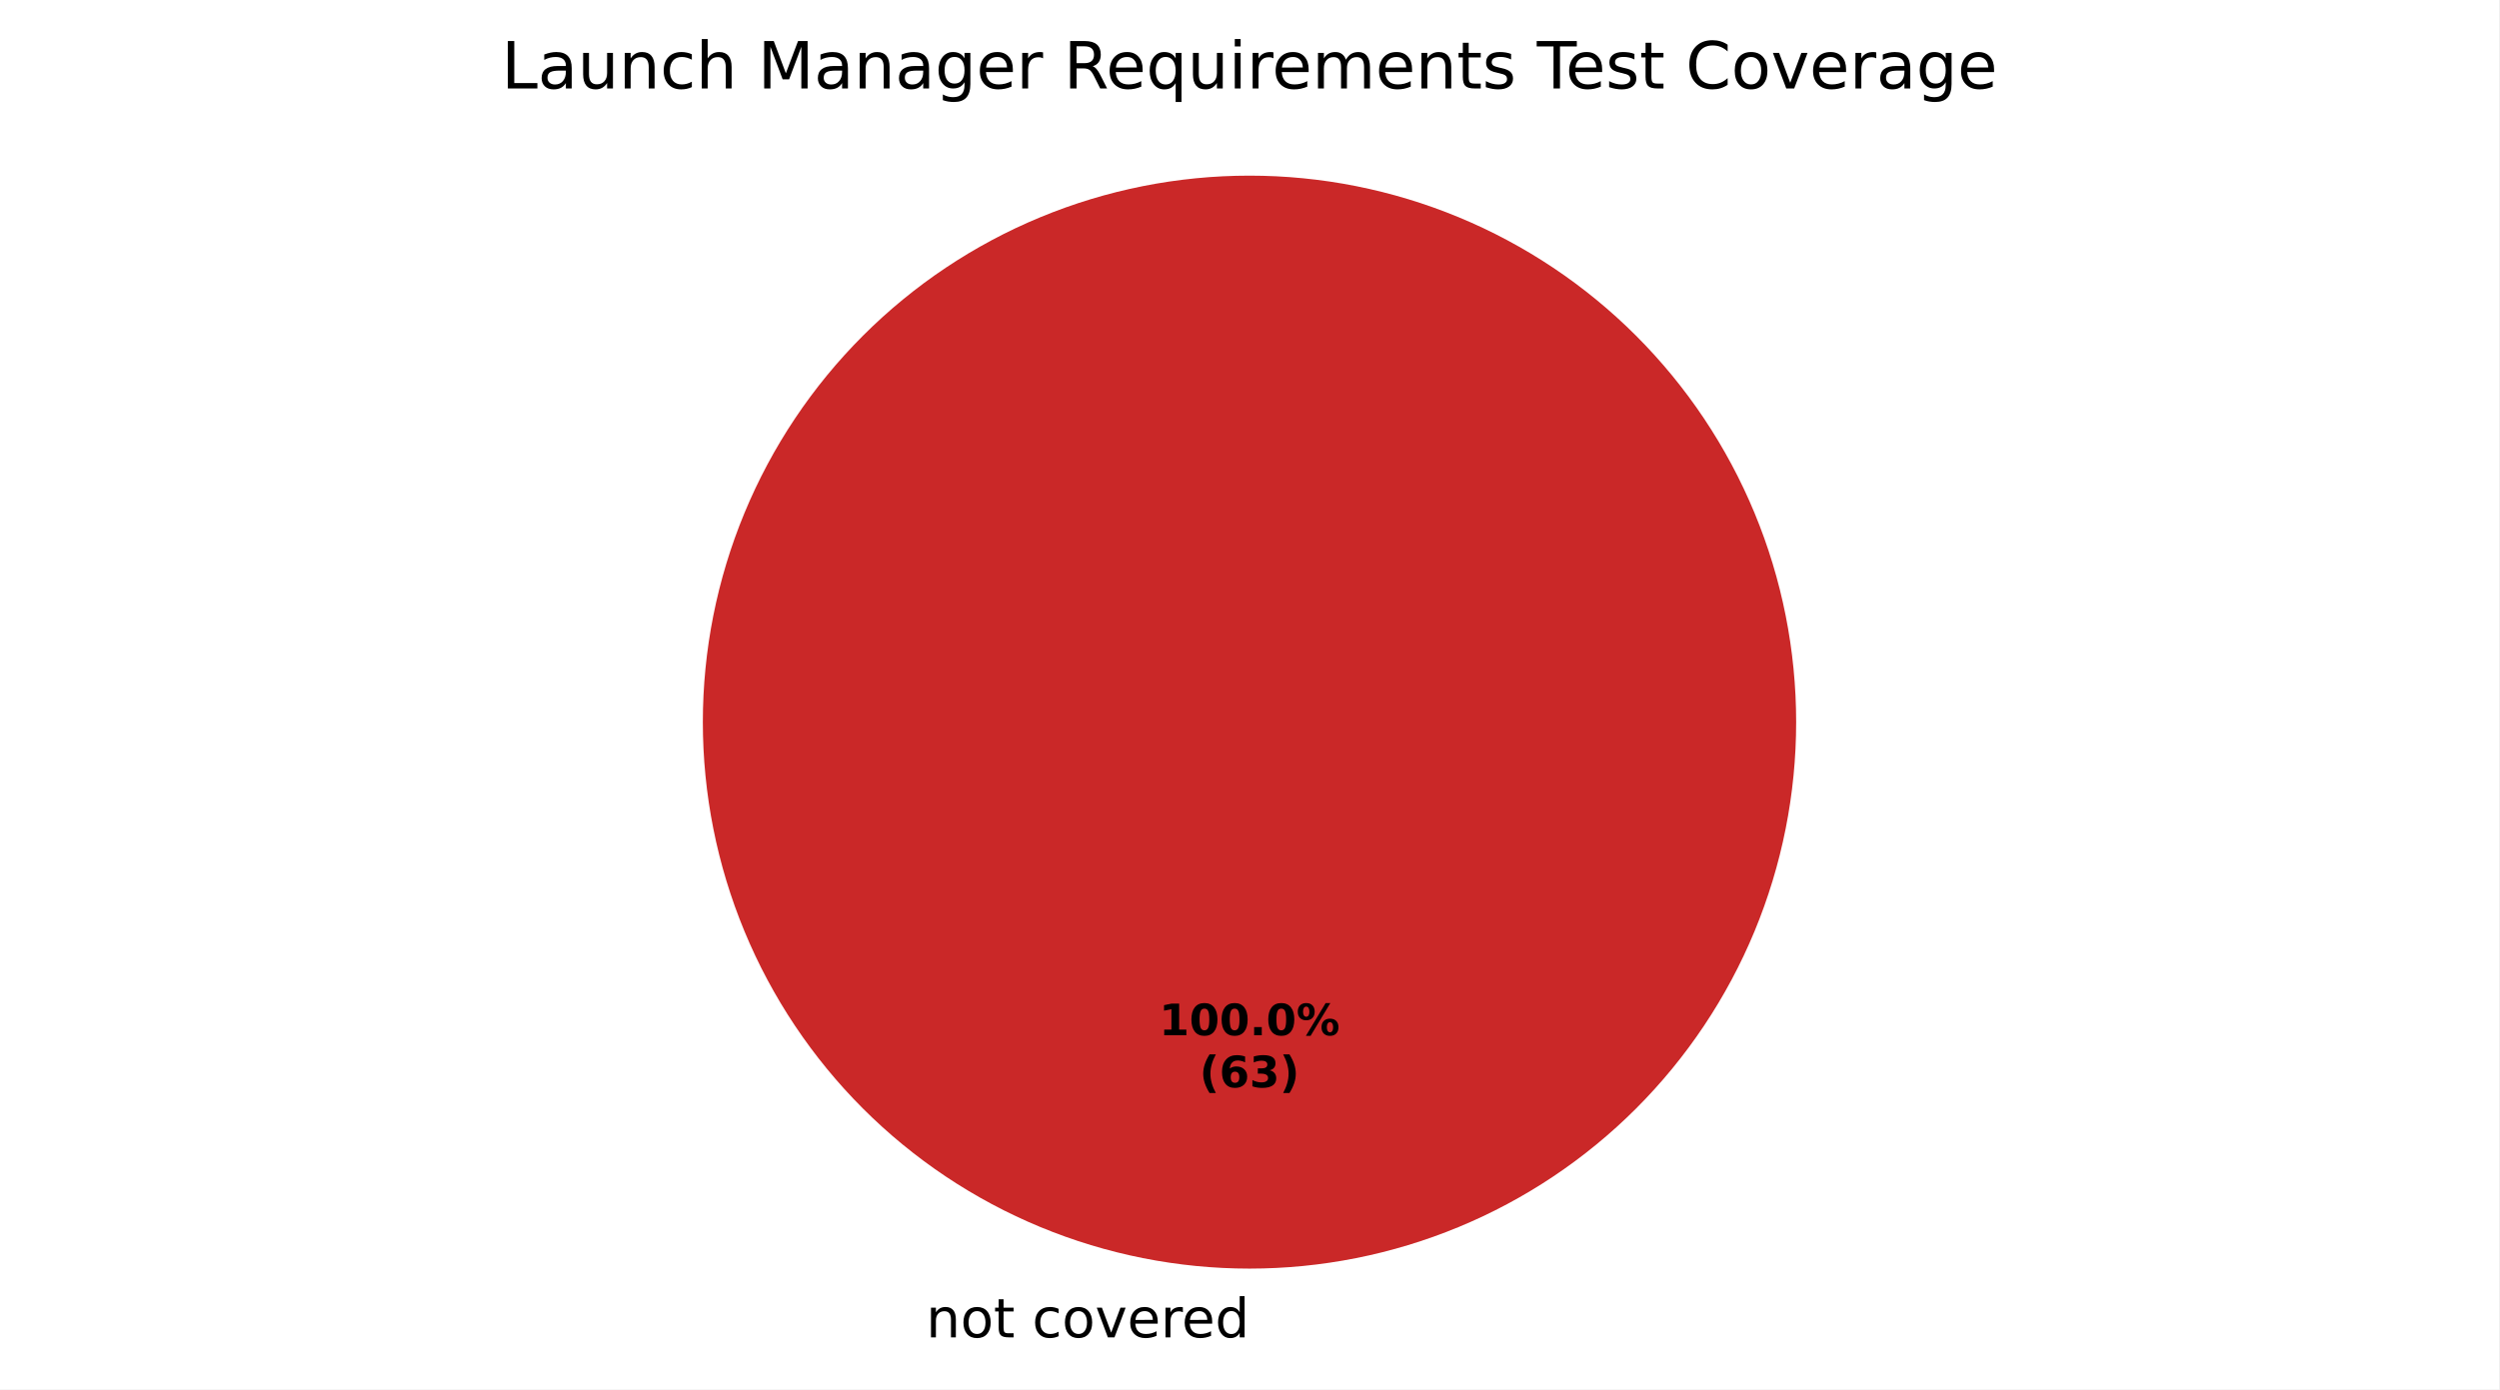
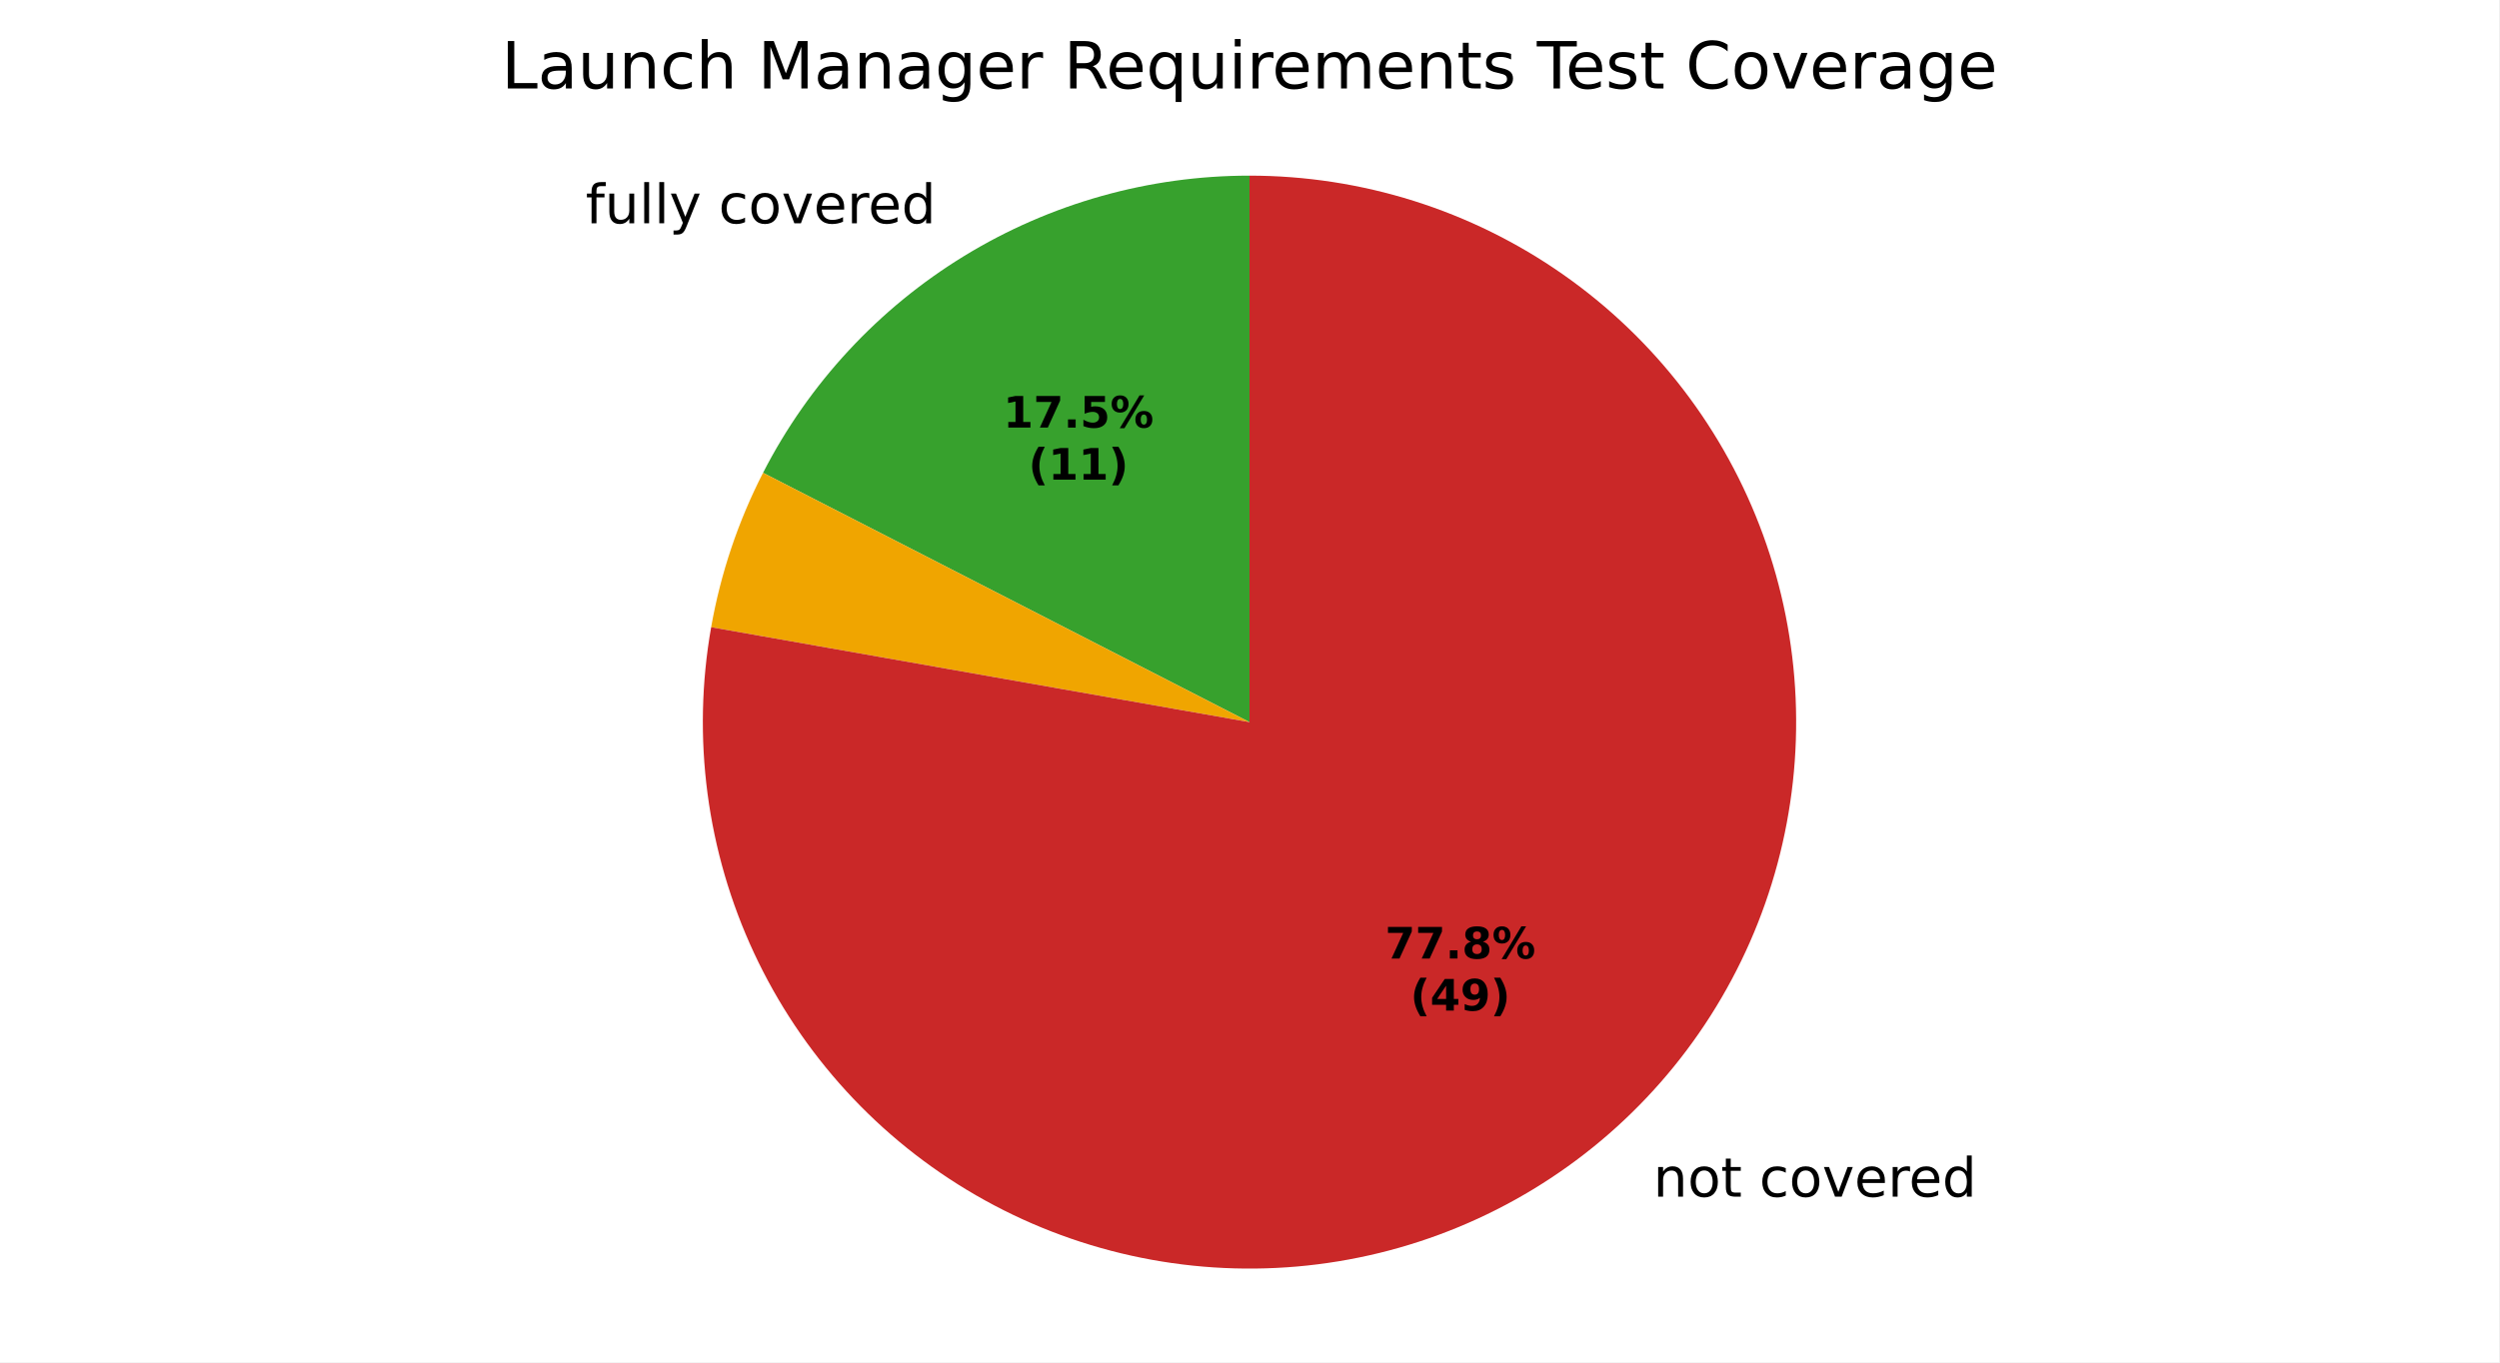
- <svg xmlns="http://www.w3.org/2000/svg" xmlns:xlink="http://www.w3.org/1999/xlink" width="460.8pt" height="256.279pt" viewBox="0 0 460.8 256.279" version="1.1">
+ <svg xmlns="http://www.w3.org/2000/svg" xmlns:xlink="http://www.w3.org/1999/xlink" width="460.8pt" height="251.278pt" viewBox="0 0 460.8 251.278" version="1.1">
  <defs>
    <style type="text/css">*{stroke-linejoin: round; stroke-linecap: butt}</style>
  </defs>
  <g id="figure_1">
    <g id="patch_1">
-       <path d="M 0 256.279  L 460.8 256.279  L 460.8 0  L 0 0  z " style="fill: #ffffff" />
+       <path d="M 0 251.278  L 460.8 251.278  L 460.8 0  L 0 0  z " style="fill: #ffffff" />
    </g>
    <g id="axes_1">
      <g id="patch_2">
-         <path d="M 230.4 32.398  C 230.4 32.398 230.4 32.398 230.4 32.398  L 230.4 133.198  z " style="fill: #37a12d" />
+         <path d="M 230.4 32.398  C 211.855 32.398 193.664 37.516 177.839 47.186  C 162.015 56.857 149.162 70.709 140.701 87.212  L 230.4 133.198  z " style="fill: #37a12d" />
      </g>
      <g id="patch_3">
-         <path d="M 230.4 32.398  C 230.4 32.398 230.4 32.398 230.4 32.398  L 230.4 133.198  z " style="fill: #f0a500" />
+         <path d="M 140.701 87.212  C 138.407 91.687 136.451 96.328 134.849 101.095  C 133.247 105.862 132.005 110.742 131.131 115.694  L 230.4 133.198  z " style="fill: #f0a500" />
      </g>
      <g id="patch_4">
-         <path d="M 331.2 133.198  C 331.2 119.961 328.593 106.853 323.527 94.624  C 318.462 82.394 311.036 71.282 301.676 61.922  C 292.316 52.562 281.204 45.137 268.974 40.071  C 256.745 35.006 243.637 32.398 230.4 32.398  C 217.163 32.398 204.055 35.006 191.826 40.071  C 179.596 45.137 168.484 52.562 159.124 61.922  C 149.764 71.282 142.338 82.394 137.273 94.624  C 132.207 106.853 129.6 119.961 129.6 133.198  C 129.6 146.435 132.207 159.543 137.273 171.773  C 142.338 184.002 149.764 195.115 159.124 204.474  C 168.484 213.834 179.596 221.26 191.826 226.325  C 204.055 231.391 217.163 233.998 230.4 233.998  C 243.637 233.998 256.745 231.391 268.974 226.325  C 281.204 221.26 292.316 213.834 301.676 204.474  C 311.036 195.115 318.462 184.002 323.527 171.773  C 328.593 159.543 331.2 146.435 331.2 133.198  M 230.4 133.198  z " style="fill: #ca2828" />
+         <path d="M 131.131 115.694  C 129.346 125.821 129.12 136.161 130.462 146.355  C 131.804 156.55 134.699 166.479 139.044 175.798  C 143.39 185.117 149.136 193.717 156.082 201.298  C 163.029 208.879 171.095 215.352 180 220.493  C 188.905 225.635 198.544 229.383 208.583 231.609  C 218.622 233.834 228.942 234.511 239.185 233.615  C 249.429 232.718 259.475 230.26 268.974 226.325  C 278.474 222.39 287.316 217.025 295.193 210.415  C 303.07 203.806 309.889 196.03 315.414 187.358  C 320.939 178.686 325.104 169.219 327.765 159.287  C 330.427 149.355 331.553 139.074 331.104 128.801  C 330.656 118.529 328.638 108.385 325.121 98.722  C 321.604 89.06 316.63 79.993 310.37 71.835  C 304.11 63.677 296.639 56.525 288.217 50.628  C 279.794 44.73 270.518 40.155 260.711 37.063  C 250.905 33.971 240.682 32.398 230.4 32.398  L 230.4 133.198  z " style="fill: #ca2828" />
      </g>
      <g id="matplotlib.axis_1" />
      <g id="matplotlib.axis_2" />
      <g id="text_1">
-         <g transform="translate(167.5859 246.6762) scale(0.1 -0.1)">
+         <g transform="translate(107.9911 41.18328) scale(0.1 -0.1)">
          <defs>
+             <path id="DejaVuSans-49" d="M 2375 4863  L 2375 4384  L 1825 4384  Q 1516 4384 1395 4259  Q 1275 4134 1275 3809  L 1275 3500  L 2222 3500  L 2222 3053  L 1275 3053  L 1275 0  L 697 0  L 697 3053  L 147 3053  L 147 3500  L 697 3500  L 697 3744  Q 697 4328 969 4595  Q 1241 4863 1831 4863  L 2375 4863  z " transform="scale(0.015625)" />
+             <path id="DejaVuSans-58" d="M 544 1381  L 544 3500  L 1119 3500  L 1119 1403  Q 1119 906 1312 657  Q 1506 409 1894 409  Q 2359 409 2629 706  Q 2900 1003 2900 1516  L 2900 3500  L 3475 3500  L 3475 0  L 2900 0  L 2900 538  Q 2691 219 2414 64  Q 2138 -91 1772 -91  Q 1169 -91 856 284  Q 544 659 544 1381  z M 1991 3584  L 1991 3584  z " transform="scale(0.015625)" />
+             <path id="DejaVuSans-4f" d="M 603 4863  L 1178 4863  L 1178 0  L 603 0  L 603 4863  z " transform="scale(0.015625)" />
+             <path id="DejaVuSans-5c" d="M 2059 -325  Q 1816 -950 1584 -1140  Q 1353 -1331 966 -1331  L 506 -1331  L 506 -850  L 844 -850  Q 1081 -850 1212 -737  Q 1344 -625 1503 -206  L 1606 56  L 191 3500  L 800 3500  L 1894 763  L 2988 3500  L 3597 3500  L 2059 -325  z " transform="scale(0.015625)" />
            <path id="DejaVuSans-3" transform="scale(0.015625)" />
-             <path id="DejaVuSans-51" d="M 3513 2113  L 3513 0  L 2938 0  L 2938 2094  Q 2938 2591 2744 2837  Q 2550 3084 2163 3084  Q 1697 3084 1428 2787  Q 1159 2491 1159 1978  L 1159 0  L 581 0  L 581 3500  L 1159 3500  L 1159 2956  Q 1366 3272 1645 3428  Q 1925 3584 2291 3584  Q 2894 3584 3203 3211  Q 3513 2838 3513 2113  z " transform="scale(0.015625)" />
+             <path id="DejaVuSans-46" d="M 3122 3366  L 3122 2828  Q 2878 2963 2633 3030  Q 2388 3097 2138 3097  Q 1578 3097 1268 2742  Q 959 2388 959 1747  Q 959 1106 1268 751  Q 1578 397 2138 397  Q 2388 397 2633 464  Q 2878 531 3122 666  L 3122 134  Q 2881 22 2623 -34  Q 2366 -91 2075 -91  Q 1284 -91 818 406  Q 353 903 353 1747  Q 353 2603 823 3093  Q 1294 3584 2113 3584  Q 2378 3584 2631 3529  Q 2884 3475 3122 3366  z " transform="scale(0.015625)" />
            <path id="DejaVuSans-52" d="M 1959 3097  Q 1497 3097 1228 2736  Q 959 2375 959 1747  Q 959 1119 1226 758  Q 1494 397 1959 397  Q 2419 397 2687 759  Q 2956 1122 2956 1747  Q 2956 2369 2687 2733  Q 2419 3097 1959 3097  z M 1959 3584  Q 2709 3584 3137 3096  Q 3566 2609 3566 1747  Q 3566 888 3137 398  Q 2709 -91 1959 -91  Q 1206 -91 779 398  Q 353 888 353 1747  Q 353 2609 779 3096  Q 1206 3584 1959 3584  z " transform="scale(0.015625)" />
-             <path id="DejaVuSans-57" d="M 1172 4494  L 1172 3500  L 2356 3500  L 2356 3053  L 1172 3053  L 1172 1153  Q 1172 725 1289 603  Q 1406 481 1766 481  L 2356 481  L 2356 0  L 1766 0  Q 1100 0 847 248  Q 594 497 594 1153  L 594 3053  L 172 3053  L 172 3500  L 594 3500  L 594 4494  L 1172 4494  z " transform="scale(0.015625)" />
-             <path id="DejaVuSans-46" d="M 3122 3366  L 3122 2828  Q 2878 2963 2633 3030  Q 2388 3097 2138 3097  Q 1578 3097 1268 2742  Q 959 2388 959 1747  Q 959 1106 1268 751  Q 1578 397 2138 397  Q 2388 397 2633 464  Q 2878 531 3122 666  L 3122 134  Q 2881 22 2623 -34  Q 2366 -91 2075 -91  Q 1284 -91 818 406  Q 353 903 353 1747  Q 353 2603 823 3093  Q 1294 3584 2113 3584  Q 2378 3584 2631 3529  Q 2884 3475 3122 3366  z " transform="scale(0.015625)" />
            <path id="DejaVuSans-59" d="M 191 3500  L 800 3500  L 1894 563  L 2988 3500  L 3597 3500  L 2284 0  L 1503 0  L 191 3500  z " transform="scale(0.015625)" />
            <path id="DejaVuSans-48" d="M 3597 1894  L 3597 1613  L 953 1613  Q 991 1019 1311 708  Q 1631 397 2203 397  Q 2534 397 2845 478  Q 3156 559 3463 722  L 3463 178  Q 3153 47 2828 -22  Q 2503 -91 2169 -91  Q 1331 -91 842 396  Q 353 884 353 1716  Q 353 2575 817 3079  Q 1281 3584 2069 3584  Q 2775 3584 3186 3129  Q 3597 2675 3597 1894  z M 3022 2063  Q 3016 2534 2758 2815  Q 2500 3097 2075 3097  Q 1594 3097 1305 2825  Q 1016 2553 972 2059  L 3022 2063  z " transform="scale(0.015625)" />
            <path id="DejaVuSans-55" d="M 2631 2963  Q 2534 3019 2420 3045  Q 2306 3072 2169 3072  Q 1681 3072 1420 2755  Q 1159 2438 1159 1844  L 1159 0  L 581 0  L 581 3500  L 1159 3500  L 1159 2956  Q 1341 3275 1631 3429  Q 1922 3584 2338 3584  Q 2397 3584 2469 3576  Q 2541 3569 2628 3553  L 2631 2963  z " transform="scale(0.015625)" />
            <path id="DejaVuSans-47" d="M 2906 2969  L 2906 4863  L 3481 4863  L 3481 0  L 2906 0  L 2906 525  Q 2725 213 2448 61  Q 2172 -91 1784 -91  Q 1150 -91 751 415  Q 353 922 353 1747  Q 353 2572 751 3078  Q 1150 3584 1784 3584  Q 2172 3584 2448 3432  Q 2725 3281 2906 2969  z M 947 1747  Q 947 1113 1208 752  Q 1469 391 1925 391  Q 2381 391 2643 752  Q 2906 1113 2906 1747  Q 2906 2381 2643 2742  Q 2381 3103 1925 3103  Q 1469 3103 1208 2742  Q 947 2381 947 1747  z " transform="scale(0.015625)" />
+           </defs>
+           <use xlink:href="#DejaVuSans-49" />
+           <use xlink:href="#DejaVuSans-58" transform="translate(35.20312 0)" />
+           <use xlink:href="#DejaVuSans-4f" transform="translate(98.57812 0)" />
+           <use xlink:href="#DejaVuSans-4f" transform="translate(126.3594 0)" />
+           <use xlink:href="#DejaVuSans-5c" transform="translate(154.1406 0)" />
+           <use xlink:href="#DejaVuSans-3" transform="translate(213.3281 0)" />
+           <use xlink:href="#DejaVuSans-46" transform="translate(245.1094 0)" />
+           <use xlink:href="#DejaVuSans-52" transform="translate(300.0938 0)" />
+           <use xlink:href="#DejaVuSans-59" transform="translate(361.2812 0)" />
+           <use xlink:href="#DejaVuSans-48" transform="translate(420.4688 0)" />
+           <use xlink:href="#DejaVuSans-55" transform="translate(482 0)" />
+           <use xlink:href="#DejaVuSans-48" transform="translate(520.9062 0)" />
+           <use xlink:href="#DejaVuSans-47" transform="translate(582.4375 0)" />
+         </g>
+       </g>
+       <g id="text_2">
+         <g transform="translate(301.6723 220.7352) scale(0.1 -0.1)">
+           <defs>
+             <path id="DejaVuSans-51" d="M 3513 2113  L 3513 0  L 2938 0  L 2938 2094  Q 2938 2591 2744 2837  Q 2550 3084 2163 3084  Q 1697 3084 1428 2787  Q 1159 2491 1159 1978  L 1159 0  L 581 0  L 581 3500  L 1159 3500  L 1159 2956  Q 1366 3272 1645 3428  Q 1925 3584 2291 3584  Q 2894 3584 3203 3211  Q 3513 2838 3513 2113  z " transform="scale(0.015625)" />
+             <path id="DejaVuSans-57" d="M 1172 4494  L 1172 3500  L 2356 3500  L 2356 3053  L 1172 3053  L 1172 1153  Q 1172 725 1289 603  Q 1406 481 1766 481  L 2356 481  L 2356 0  L 1766 0  Q 1100 0 847 248  Q 594 497 594 1153  L 594 3053  L 172 3053  L 172 3500  L 594 3500  L 594 4494  L 1172 4494  z " transform="scale(0.015625)" />
          </defs>
          <use xlink:href="#DejaVuSans-3" />
          <use xlink:href="#DejaVuSans-51" transform="translate(31.78125 0)" />
          <use xlink:href="#DejaVuSans-52" transform="translate(95.15625 0)" />
          <use xlink:href="#DejaVuSans-57" transform="translate(156.3438 0)" />
          <use xlink:href="#DejaVuSans-3" transform="translate(195.5469 0)" />
          <use xlink:href="#DejaVuSans-46" transform="translate(227.3281 0)" />
          <use xlink:href="#DejaVuSans-52" transform="translate(282.3125 0)" />
          <use xlink:href="#DejaVuSans-59" transform="translate(343.5 0)" />
          <use xlink:href="#DejaVuSans-48" transform="translate(402.6875 0)" />
          <use xlink:href="#DejaVuSans-55" transform="translate(464.2188 0)" />
          <use xlink:href="#DejaVuSans-48" transform="translate(503.125 0)" />
          <use xlink:href="#DejaVuSans-47" transform="translate(564.6562 0)" />
        </g>
      </g>
-       <g id="text_2">
-         <g transform="translate(213.74 190.9555) scale(0.08 -0.08)">
+       <g id="text_3">
+         <g transform="translate(184.9867 78.86844) scale(0.08 -0.08)">
          <defs>
            <path id="DejaVuSans-Bold-14" d="M 750 831  L 1813 831  L 1813 3847  L 722 3622  L 722 4441  L 1806 4666  L 2950 4666  L 2950 831  L 4013 831  L 4013 0  L 750 0  L 750 831  z " transform="scale(0.015625)" />
-             <path id="DejaVuSans-Bold-13" d="M 2944 2338  Q 2944 3213 2780 3570  Q 2616 3928 2228 3928  Q 1841 3928 1675 3570  Q 1509 3213 1509 2338  Q 1509 1453 1675 1090  Q 1841 728 2228 728  Q 2613 728 2778 1090  Q 2944 1453 2944 2338  z M 4147 2328  Q 4147 1169 3647 539  Q 3147 -91 2228 -91  Q 1306 -91 806 539  Q 306 1169 306 2328  Q 306 3491 806 4120  Q 1306 4750 2228 4750  Q 3147 4750 3647 4120  Q 4147 3491 4147 2328  z " transform="scale(0.015625)" />
+             <path id="DejaVuSans-Bold-1a" d="M 428 4666  L 3944 4666  L 3944 3988  L 2125 0  L 953 0  L 2675 3781  L 428 3781  L 428 4666  z " transform="scale(0.015625)" />
            <path id="DejaVuSans-Bold-11" d="M 653 1209  L 1778 1209  L 1778 0  L 653 0  L 653 1209  z " transform="scale(0.015625)" />
+             <path id="DejaVuSans-Bold-18" d="M 678 4666  L 3669 4666  L 3669 3781  L 1638 3781  L 1638 3059  Q 1775 3097 1914 3117  Q 2053 3138 2203 3138  Q 3056 3138 3531 2711  Q 4006 2284 4006 1522  Q 4006 766 3489 337  Q 2972 -91 2053 -91  Q 1656 -91 1267 -14  Q 878 63 494 219  L 494 1166  Q 875 947 1217 837  Q 1559 728 1863 728  Q 2300 728 2551 942  Q 2803 1156 2803 1522  Q 2803 1891 2551 2103  Q 2300 2316 1863 2316  Q 1603 2316 1309 2248  Q 1016 2181 678 2041  L 678 4666  z " transform="scale(0.015625)" />
            <path id="DejaVuSans-Bold-8" d="M 4959 1925  Q 4738 1925 4616 1733  Q 4494 1541 4494 1184  Q 4494 825 4614 633  Q 4734 441 4959 441  Q 5184 441 5303 633  Q 5422 825 5422 1184  Q 5422 1541 5301 1733  Q 5181 1925 4959 1925  z M 4959 2450  Q 5541 2450 5875 2112  Q 6209 1775 6209 1184  Q 6209 594 5875 251  Q 5541 -91 4959 -91  Q 4378 -91 4042 251  Q 3706 594 3706 1184  Q 3706 1772 4042 2111  Q 4378 2450 4959 2450  z M 2094 -91  L 1403 -91  L 4319 4750  L 5013 4750  L 2094 -91  z M 1453 4750  Q 2034 4750 2367 4411  Q 2700 4072 2700 3481  Q 2700 2891 2367 2550  Q 2034 2209 1453 2209  Q 872 2209 539 2550  Q 206 2891 206 3481  Q 206 4072 539 4411  Q 872 4750 1453 4750  z M 1453 4225  Q 1228 4225 1106 4031  Q 984 3838 984 3481  Q 984 3122 1106 2926  Q 1228 2731 1453 2731  Q 1678 2731 1798 2926  Q 1919 3122 1919 3481  Q 1919 3838 1797 4031  Q 1675 4225 1453 4225  z " transform="scale(0.015625)" />
          </defs>
          <use xlink:href="#DejaVuSans-Bold-14" />
-           <use xlink:href="#DejaVuSans-Bold-13" transform="translate(69.57812 0)" />
-           <use xlink:href="#DejaVuSans-Bold-13" transform="translate(139.1562 0)" />
-           <use xlink:href="#DejaVuSans-Bold-11" transform="translate(208.7344 0)" />
-           <use xlink:href="#DejaVuSans-Bold-13" transform="translate(246.7188 0)" />
-           <use xlink:href="#DejaVuSans-Bold-8" transform="translate(316.2969 0)" />
+           <use xlink:href="#DejaVuSans-Bold-1a" transform="translate(69.57812 0)" />
+           <use xlink:href="#DejaVuSans-Bold-11" transform="translate(139.1562 0)" />
+           <use xlink:href="#DejaVuSans-Bold-18" transform="translate(177.1406 0)" />
+           <use xlink:href="#DejaVuSans-Bold-8" transform="translate(246.7188 0)" />
        </g>
-         <g transform="translate(221.1775 200.557) scale(0.08 -0.08)">
+         <g transform="translate(189.6411 88.47) scale(0.08 -0.08)">
          <defs>
            <path id="DejaVuSans-Bold-b" d="M 2413 -844  L 1484 -844  Q 1006 -72 778 623  Q 550 1319 550 2003  Q 550 2688 779 3389  Q 1009 4091 1484 4856  L 2413 4856  Q 2013 4116 1813 3408  Q 1613 2700 1613 2009  Q 1613 1319 1811 609  Q 2009 -100 2413 -844  z " transform="scale(0.015625)" />
-             <path id="DejaVuSans-Bold-19" d="M 2316 2303  Q 2000 2303 1842 2098  Q 1684 1894 1684 1484  Q 1684 1075 1842 870  Q 2000 666 2316 666  Q 2634 666 2792 870  Q 2950 1075 2950 1484  Q 2950 1894 2792 2098  Q 2634 2303 2316 2303  z M 3803 4544  L 3803 3681  Q 3506 3822 3243 3889  Q 2981 3956 2731 3956  Q 2194 3956 1894 3657  Q 1594 3359 1544 2772  Q 1750 2925 1990 3001  Q 2231 3078 2516 3078  Q 3231 3078 3670 2659  Q 4109 2241 4109 1563  Q 4109 813 3618 361  Q 3128 -91 2303 -91  Q 1394 -91 895 523  Q 397 1138 397 2266  Q 397 3422 980 4083  Q 1563 4744 2578 4744  Q 2900 4744 3203 4694  Q 3506 4644 3803 4544  z " transform="scale(0.015625)" />
-             <path id="DejaVuSans-Bold-16" d="M 2981 2516  Q 3453 2394 3698 2092  Q 3944 1791 3944 1325  Q 3944 631 3412 270  Q 2881 -91 1863 -91  Q 1503 -91 1142 -33  Q 781 25 428 141  L 428 1069  Q 766 900 1098 814  Q 1431 728 1753 728  Q 2231 728 2486 893  Q 2741 1059 2741 1369  Q 2741 1688 2480 1852  Q 2219 2016 1709 2016  L 1228 2016  L 1228 2791  L 1734 2791  Q 2188 2791 2409 2933  Q 2631 3075 2631 3366  Q 2631 3634 2415 3781  Q 2200 3928 1806 3928  Q 1516 3928 1219 3862  Q 922 3797 628 3669  L 628 4550  Q 984 4650 1334 4700  Q 1684 4750 2022 4750  Q 2931 4750 3382 4451  Q 3834 4153 3834 3553  Q 3834 3144 3618 2883  Q 3403 2622 2981 2516  z " transform="scale(0.015625)" />
            <path id="DejaVuSans-Bold-c" d="M 513 -844  Q 913 -100 1113 609  Q 1313 1319 1313 2009  Q 1313 2700 1113 3408  Q 913 4116 513 4856  L 1441 4856  Q 1916 4091 2145 3389  Q 2375 2688 2375 2003  Q 2375 1319 2147 623  Q 1919 -72 1441 -844  L 513 -844  z " transform="scale(0.015625)" />
          </defs>
          <use xlink:href="#DejaVuSans-Bold-b" />
-           <use xlink:href="#DejaVuSans-Bold-19" transform="translate(45.70312 0)" />
-           <use xlink:href="#DejaVuSans-Bold-16" transform="translate(115.2812 0)" />
+           <use xlink:href="#DejaVuSans-Bold-14" transform="translate(45.70312 0)" />
+           <use xlink:href="#DejaVuSans-Bold-14" transform="translate(115.2812 0)" />
          <use xlink:href="#DejaVuSans-Bold-c" transform="translate(184.8594 0)" />
        </g>
      </g>
-       <g id="text_3">
+       <g id="text_4">
+         <g transform="translate(255.3989 176.8058) scale(0.08 -0.08)">
+           <defs>
+             <path id="DejaVuSans-Bold-1b" d="M 2228 2088  Q 1891 2088 1709 1903  Q 1528 1719 1528 1375  Q 1528 1031 1709 848  Q 1891 666 2228 666  Q 2563 666 2741 848  Q 2919 1031 2919 1375  Q 2919 1722 2741 1905  Q 2563 2088 2228 2088  z M 1350 2484  Q 925 2613 709 2878  Q 494 3144 494 3541  Q 494 4131 934 4440  Q 1375 4750 2228 4750  Q 3075 4750 3515 4442  Q 3956 4134 3956 3541  Q 3956 3144 3739 2878  Q 3522 2613 3097 2484  Q 3572 2353 3814 2058  Q 4056 1763 4056 1313  Q 4056 619 3595 264  Q 3134 -91 2228 -91  Q 1319 -91 855 264  Q 391 619 391 1313  Q 391 1763 633 2058  Q 875 2353 1350 2484  z M 1631 3419  Q 1631 3141 1786 2991  Q 1941 2841 2228 2841  Q 2509 2841 2662 2991  Q 2816 3141 2816 3419  Q 2816 3697 2662 3845  Q 2509 3994 2228 3994  Q 1941 3994 1786 3844  Q 1631 3694 1631 3419  z " transform="scale(0.015625)" />
+           </defs>
+           <use xlink:href="#DejaVuSans-Bold-1a" />
+           <use xlink:href="#DejaVuSans-Bold-1a" transform="translate(69.57812 0)" />
+           <use xlink:href="#DejaVuSans-Bold-11" transform="translate(139.1562 0)" />
+           <use xlink:href="#DejaVuSans-Bold-1b" transform="translate(177.1406 0)" />
+           <use xlink:href="#DejaVuSans-Bold-8" transform="translate(246.7188 0)" />
+         </g>
+         <g transform="translate(260.0533 186.4074) scale(0.08 -0.08)">
+           <defs>
+             <path id="DejaVuSans-Bold-17" d="M 2356 3675  L 1038 1722  L 2356 1722  L 2356 3675  z M 2156 4666  L 3494 4666  L 3494 1722  L 4159 1722  L 4159 850  L 3494 850  L 3494 0  L 2356 0  L 2356 850  L 288 850  L 288 1881  L 2156 4666  z " transform="scale(0.015625)" />
+             <path id="DejaVuSans-Bold-1c" d="M 641 103  L 641 966  Q 928 831 1190 764  Q 1453 697 1709 697  Q 2247 697 2547 995  Q 2847 1294 2900 1881  Q 2688 1725 2447 1647  Q 2206 1569 1925 1569  Q 1209 1569 770 1986  Q 331 2403 331 3084  Q 331 3838 820 4291  Q 1309 4744 2131 4744  Q 3044 4744 3544 4128  Q 4044 3513 4044 2388  Q 4044 1231 3459 570  Q 2875 -91 1856 -91  Q 1528 -91 1228 -42  Q 928 6 641 103  z M 2125 2350  Q 2441 2350 2600 2554  Q 2759 2759 2759 3169  Q 2759 3575 2600 3781  Q 2441 3988 2125 3988  Q 1809 3988 1650 3781  Q 1491 3575 1491 3169  Q 1491 2759 1650 2554  Q 1809 2350 2125 2350  z " transform="scale(0.015625)" />
+           </defs>
+           <use xlink:href="#DejaVuSans-Bold-b" />
+           <use xlink:href="#DejaVuSans-Bold-17" transform="translate(45.70312 0)" />
+           <use xlink:href="#DejaVuSans-Bold-1c" transform="translate(115.2812 0)" />
+           <use xlink:href="#DejaVuSans-Bold-c" transform="translate(184.8594 0)" />
+         </g>
+       </g>
+       <g id="text_5">
        <g transform="translate(92.46844 16.31812) scale(0.12 -0.12)">
          <defs>
            <path id="DejaVuSans-2f" d="M 628 4666  L 1259 4666  L 1259 531  L 3531 531  L 3531 0  L 628 0  L 628 4666  z " transform="scale(0.015625)" />
            <path id="DejaVuSans-44" d="M 2194 1759  Q 1497 1759 1228 1600  Q 959 1441 959 1056  Q 959 750 1161 570  Q 1363 391 1709 391  Q 2188 391 2477 730  Q 2766 1069 2766 1631  L 2766 1759  L 2194 1759  z M 3341 1997  L 3341 0  L 2766 0  L 2766 531  Q 2569 213 2275 61  Q 1981 -91 1556 -91  Q 1019 -91 701 211  Q 384 513 384 1019  Q 384 1609 779 1909  Q 1175 2209 1959 2209  L 2766 2209  L 2766 2266  Q 2766 2663 2505 2880  Q 2244 3097 1772 3097  Q 1472 3097 1187 3025  Q 903 2953 641 2809  L 641 3341  Q 956 3463 1253 3523  Q 1550 3584 1831 3584  Q 2591 3584 2966 3190  Q 3341 2797 3341 1997  z " transform="scale(0.015625)" />
-             <path id="DejaVuSans-58" d="M 544 1381  L 544 3500  L 1119 3500  L 1119 1403  Q 1119 906 1312 657  Q 1506 409 1894 409  Q 2359 409 2629 706  Q 2900 1003 2900 1516  L 2900 3500  L 3475 3500  L 3475 0  L 2900 0  L 2900 538  Q 2691 219 2414 64  Q 2138 -91 1772 -91  Q 1169 -91 856 284  Q 544 659 544 1381  z M 1991 3584  L 1991 3584  z " transform="scale(0.015625)" />
            <path id="DejaVuSans-4b" d="M 3513 2113  L 3513 0  L 2938 0  L 2938 2094  Q 2938 2591 2744 2837  Q 2550 3084 2163 3084  Q 1697 3084 1428 2787  Q 1159 2491 1159 1978  L 1159 0  L 581 0  L 581 4863  L 1159 4863  L 1159 2956  Q 1366 3272 1645 3428  Q 1925 3584 2291 3584  Q 2894 3584 3203 3211  Q 3513 2838 3513 2113  z " transform="scale(0.015625)" />
            <path id="DejaVuSans-30" d="M 628 4666  L 1569 4666  L 2759 1491  L 3956 4666  L 4897 4666  L 4897 0  L 4281 0  L 4281 4097  L 3078 897  L 2444 897  L 1241 4097  L 1241 0  L 628 0  L 628 4666  z " transform="scale(0.015625)" />
            <path id="DejaVuSans-4a" d="M 2906 1791  Q 2906 2416 2648 2759  Q 2391 3103 1925 3103  Q 1463 3103 1205 2759  Q 947 2416 947 1791  Q 947 1169 1205 825  Q 1463 481 1925 481  Q 2391 481 2648 825  Q 2906 1169 2906 1791  z M 3481 434  Q 3481 -459 3084 -895  Q 2688 -1331 1869 -1331  Q 1566 -1331 1297 -1286  Q 1028 -1241 775 -1147  L 775 -588  Q 1028 -725 1275 -790  Q 1522 -856 1778 -856  Q 2344 -856 2625 -561  Q 2906 -266 2906 331  L 2906 616  Q 2728 306 2450 153  Q 2172 0 1784 0  Q 1141 0 747 490  Q 353 981 353 1791  Q 353 2603 747 3093  Q 1141 3584 1784 3584  Q 2172 3584 2450 3431  Q 2728 3278 2906 2969  L 2906 3500  L 3481 3500  L 3481 434  z " transform="scale(0.015625)" />
            <path id="DejaVuSans-35" d="M 2841 2188  Q 3044 2119 3236 1894  Q 3428 1669 3622 1275  L 4263 0  L 3584 0  L 2988 1197  Q 2756 1666 2539 1819  Q 2322 1972 1947 1972  L 1259 1972  L 1259 0  L 628 0  L 628 4666  L 2053 4666  Q 2853 4666 3247 4331  Q 3641 3997 3641 3322  Q 3641 2881 3436 2590  Q 3231 2300 2841 2188  z M 1259 4147  L 1259 2491  L 2053 2491  Q 2509 2491 2742 2702  Q 2975 2913 2975 3322  Q 2975 3731 2742 3939  Q 2509 4147 2053 4147  L 1259 4147  z " transform="scale(0.015625)" />
            <path id="DejaVuSans-54" d="M 947 1747  Q 947 1113 1208 752  Q 1469 391 1925 391  Q 2381 391 2643 752  Q 2906 1113 2906 1747  Q 2906 2381 2643 2742  Q 2381 3103 1925 3103  Q 1469 3103 1208 2742  Q 947 2381 947 1747  z M 2906 525  Q 2725 213 2448 61  Q 2172 -91 1784 -91  Q 1150 -91 751 415  Q 353 922 353 1747  Q 353 2572 751 3078  Q 1150 3584 1784 3584  Q 2172 3584 2448 3432  Q 2725 3281 2906 2969  L 2906 3500  L 3481 3500  L 3481 -1331  L 2906 -1331  L 2906 525  z " transform="scale(0.015625)" />
            <path id="DejaVuSans-4c" d="M 603 3500  L 1178 3500  L 1178 0  L 603 0  L 603 3500  z M 603 4863  L 1178 4863  L 1178 4134  L 603 4134  L 603 4863  z " transform="scale(0.015625)" />
            <path id="DejaVuSans-50" d="M 3328 2828  Q 3544 3216 3844 3400  Q 4144 3584 4550 3584  Q 5097 3584 5394 3201  Q 5691 2819 5691 2113  L 5691 0  L 5113 0  L 5113 2094  Q 5113 2597 4934 2840  Q 4756 3084 4391 3084  Q 3944 3084 3684 2787  Q 3425 2491 3425 1978  L 3425 0  L 2847 0  L 2847 2094  Q 2847 2600 2669 2842  Q 2491 3084 2119 3084  Q 1678 3084 1418 2786  Q 1159 2488 1159 1978  L 1159 0  L 581 0  L 581 3500  L 1159 3500  L 1159 2956  Q 1356 3278 1631 3431  Q 1906 3584 2284 3584  Q 2666 3584 2933 3390  Q 3200 3197 3328 2828  z " transform="scale(0.015625)" />
            <path id="DejaVuSans-56" d="M 2834 3397  L 2834 2853  Q 2591 2978 2328 3040  Q 2066 3103 1784 3103  Q 1356 3103 1142 2972  Q 928 2841 928 2578  Q 928 2378 1081 2264  Q 1234 2150 1697 2047  L 1894 2003  Q 2506 1872 2764 1633  Q 3022 1394 3022 966  Q 3022 478 2636 193  Q 2250 -91 1575 -91  Q 1294 -91 989 -36  Q 684 19 347 128  L 347 722  Q 666 556 975 473  Q 1284 391 1588 391  Q 1994 391 2212 530  Q 2431 669 2431 922  Q 2431 1156 2273 1281  Q 2116 1406 1581 1522  L 1381 1569  Q 847 1681 609 1914  Q 372 2147 372 2553  Q 372 3047 722 3315  Q 1072 3584 1716 3584  Q 2034 3584 2315 3537  Q 2597 3491 2834 3397  z " transform="scale(0.015625)" />
            <path id="DejaVuSans-37" d="M -19 4666  L 3928 4666  L 3928 4134  L 2272 4134  L 2272 0  L 1638 0  L 1638 4134  L -19 4134  L -19 4666  z " transform="scale(0.015625)" />
            <path id="DejaVuSans-26" d="M 4122 4306  L 4122 3641  Q 3803 3938 3442 4084  Q 3081 4231 2675 4231  Q 1875 4231 1450 3742  Q 1025 3253 1025 2328  Q 1025 1406 1450 917  Q 1875 428 2675 428  Q 3081 428 3442 575  Q 3803 722 4122 1019  L 4122 359  Q 3791 134 3420 21  Q 3050 -91 2638 -91  Q 1578 -91 968 557  Q 359 1206 359 2328  Q 359 3453 968 4101  Q 1578 4750 2638 4750  Q 3056 4750 3426 4639  Q 3797 4528 4122 4306  z " transform="scale(0.015625)" />
          </defs>
          <use xlink:href="#DejaVuSans-2f" />
          <use xlink:href="#DejaVuSans-44" transform="translate(55.71875 0)" />
          <use xlink:href="#DejaVuSans-58" transform="translate(117 0)" />
          <use xlink:href="#DejaVuSans-51" transform="translate(180.375 0)" />
          <use xlink:href="#DejaVuSans-46" transform="translate(243.75 0)" />
          <use xlink:href="#DejaVuSans-4b" transform="translate(298.7344 0)" />
          <use xlink:href="#DejaVuSans-3" transform="translate(362.1094 0)" />
          <use xlink:href="#DejaVuSans-30" transform="translate(393.8906 0)" />
          <use xlink:href="#DejaVuSans-44" transform="translate(480.1719 0)" />
          <use xlink:href="#DejaVuSans-51" transform="translate(541.4531 0)" />
          <use xlink:href="#DejaVuSans-44" transform="translate(604.8281 0)" />
          <use xlink:href="#DejaVuSans-4a" transform="translate(666.1094 0)" />
          <use xlink:href="#DejaVuSans-48" transform="translate(729.5938 0)" />
          <use xlink:href="#DejaVuSans-55" transform="translate(791.125 0)" />
          <use xlink:href="#DejaVuSans-3" transform="translate(832.2344 0)" />
          <use xlink:href="#DejaVuSans-35" transform="translate(864.0156 0)" />
          <use xlink:href="#DejaVuSans-48" transform="translate(929.0156 0)" />
          <use xlink:href="#DejaVuSans-54" transform="translate(990.5469 0)" />
          <use xlink:href="#DejaVuSans-58" transform="translate(1054.031 0)" />
          <use xlink:href="#DejaVuSans-4c" transform="translate(1117.406 0)" />
          <use xlink:href="#DejaVuSans-55" transform="translate(1145.188 0)" />
          <use xlink:href="#DejaVuSans-48" transform="translate(1184.094 0)" />
          <use xlink:href="#DejaVuSans-50" transform="translate(1245.625 0)" />
          <use xlink:href="#DejaVuSans-48" transform="translate(1343.031 0)" />
          <use xlink:href="#DejaVuSans-51" transform="translate(1404.562 0)" />
          <use xlink:href="#DejaVuSans-57" transform="translate(1467.938 0)" />
          <use xlink:href="#DejaVuSans-56" transform="translate(1507.141 0)" />
          <use xlink:href="#DejaVuSans-3" transform="translate(1559.234 0)" />
          <use xlink:href="#DejaVuSans-37" transform="translate(1591.016 0)" />
          <use xlink:href="#DejaVuSans-48" transform="translate(1635.109 0)" />
          <use xlink:href="#DejaVuSans-56" transform="translate(1696.641 0)" />
          <use xlink:href="#DejaVuSans-57" transform="translate(1748.734 0)" />
          <use xlink:href="#DejaVuSans-3" transform="translate(1787.938 0)" />
          <use xlink:href="#DejaVuSans-26" transform="translate(1819.719 0)" />
          <use xlink:href="#DejaVuSans-52" transform="translate(1889.547 0)" />
          <use xlink:href="#DejaVuSans-59" transform="translate(1950.734 0)" />
          <use xlink:href="#DejaVuSans-48" transform="translate(2009.922 0)" />
          <use xlink:href="#DejaVuSans-55" transform="translate(2071.453 0)" />
          <use xlink:href="#DejaVuSans-44" transform="translate(2112.562 0)" />
          <use xlink:href="#DejaVuSans-4a" transform="translate(2173.844 0)" />
          <use xlink:href="#DejaVuSans-48" transform="translate(2237.328 0)" />
        </g>
      </g>
    </g>
  </g>
</svg>
